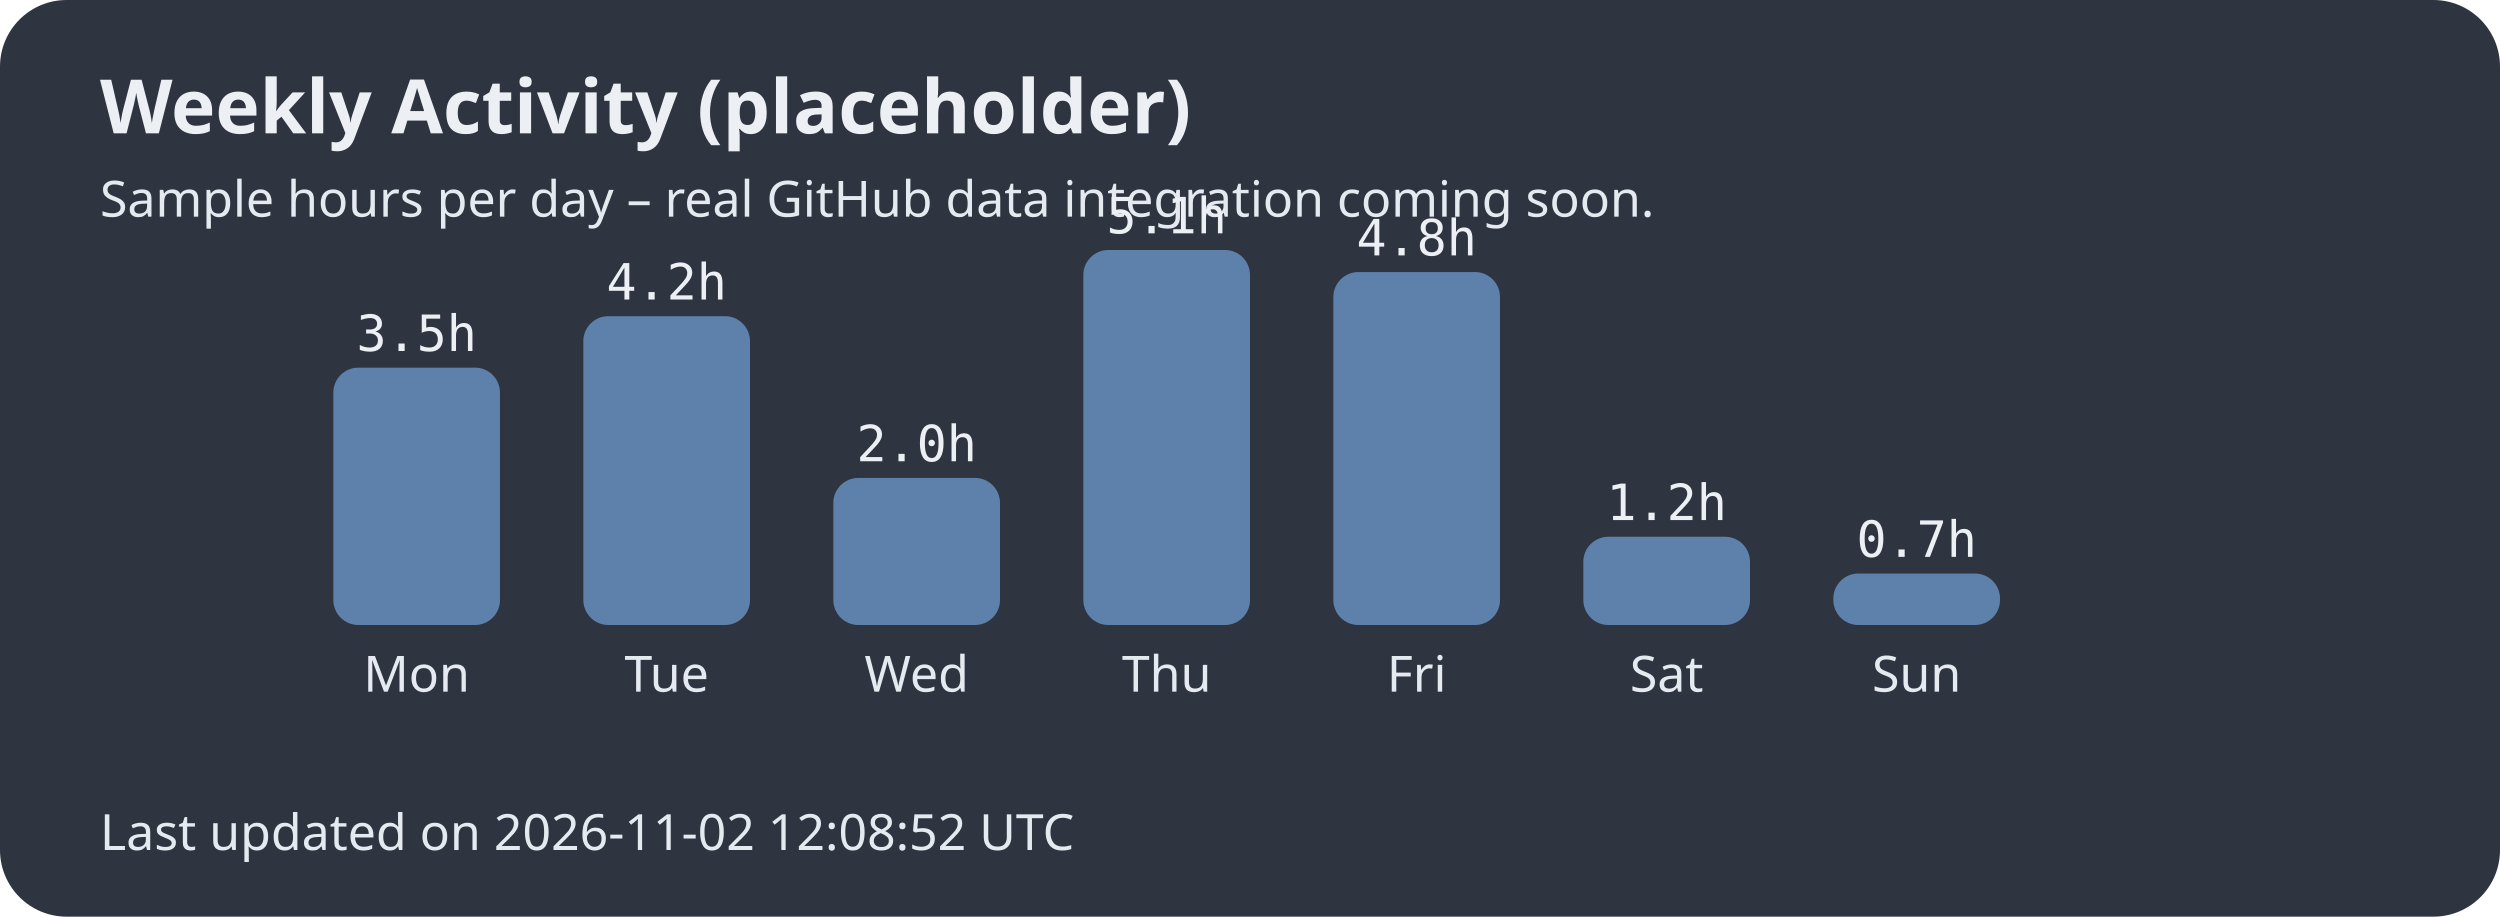
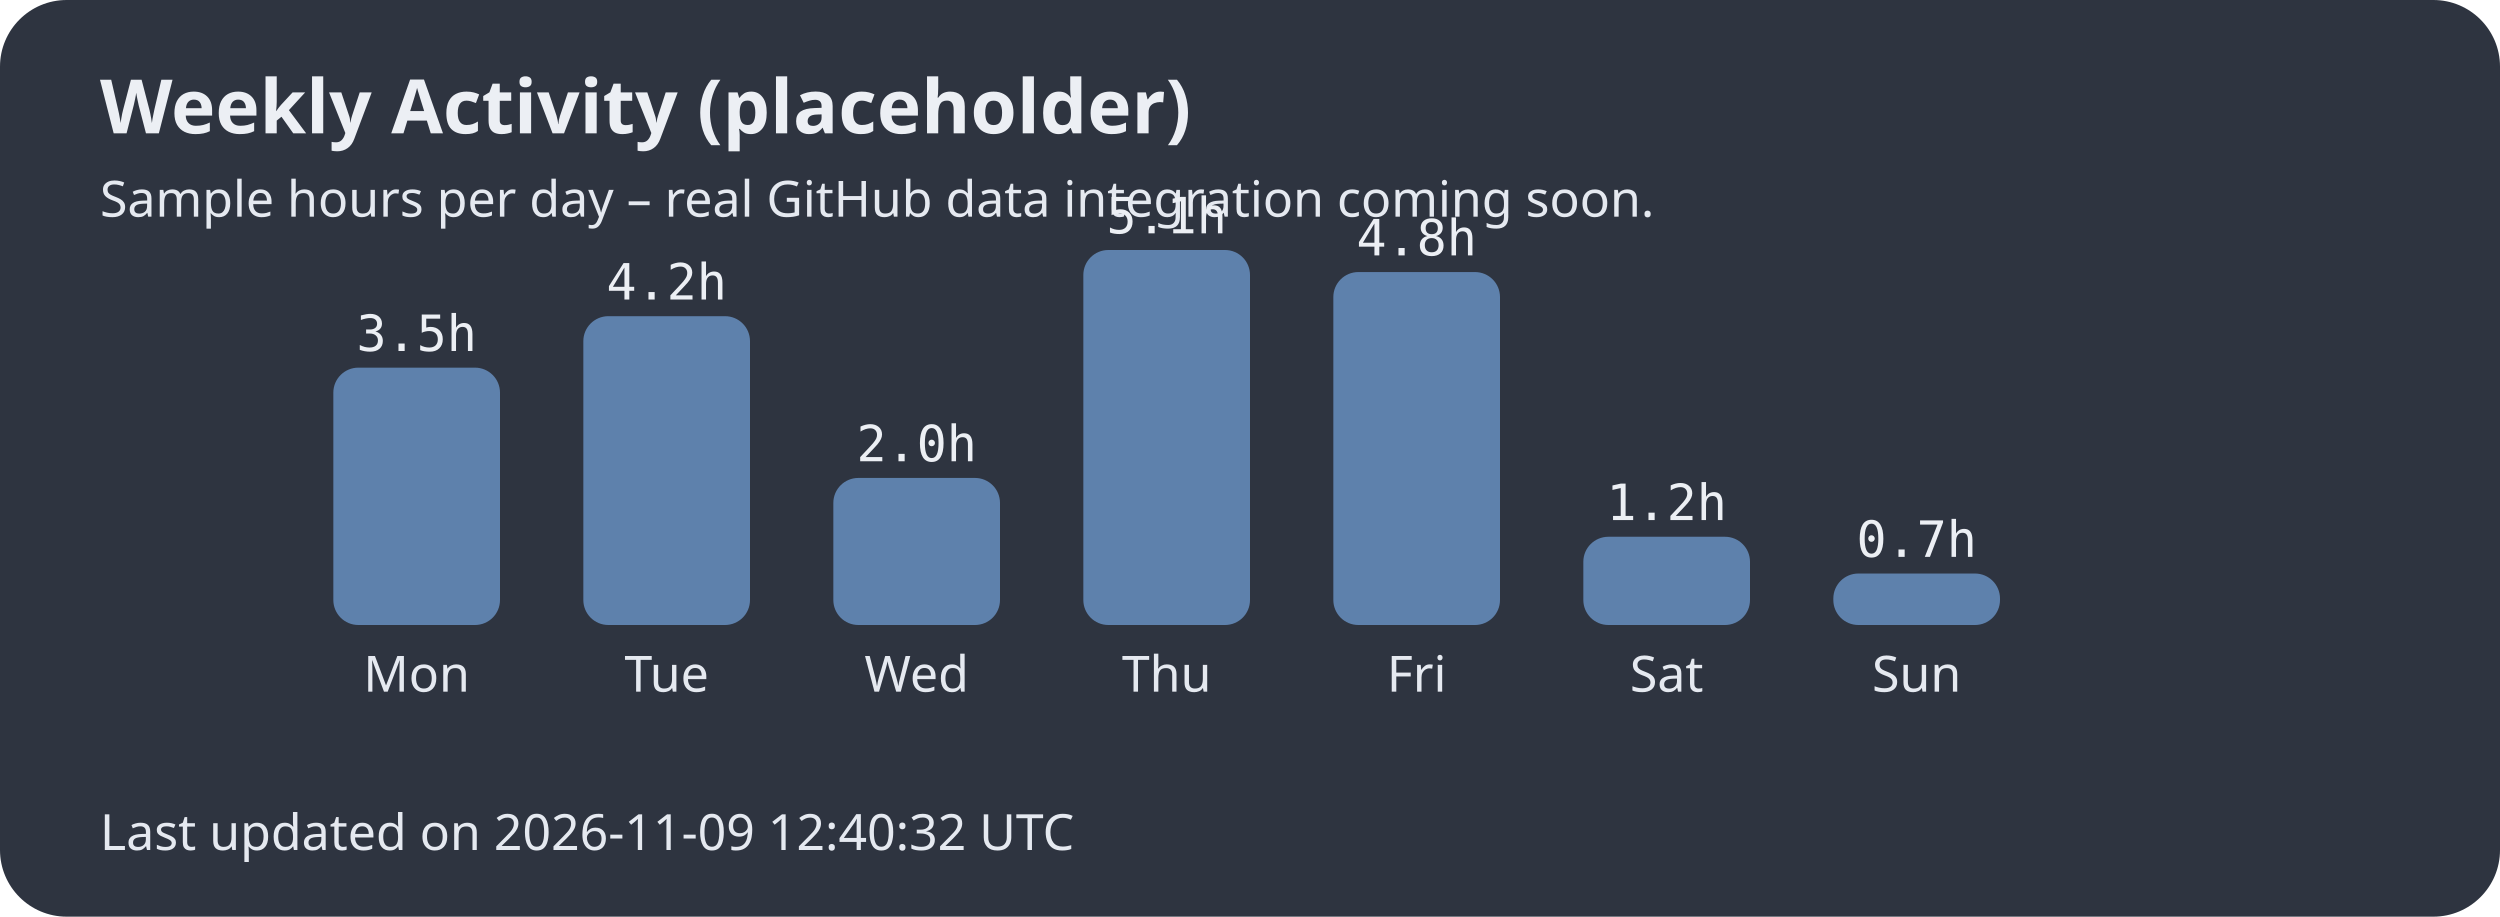
<svg xmlns="http://www.w3.org/2000/svg" width="600" height="220">
  <style>.title{font:bold 18px sans-serif;fill:#eceff4;}.label{font:12px sans-serif;fill:#e5e9f0;}.hours{font:12px monospace;fill:#eceff4;}</style>
  <rect width="100%" height="100%" fill="#2e3440" rx="16" />
  <text x="24" y="32" class="title">Weekly Activity (placeholder)</text>
  <text x="24" y="52" class="label">Sample hours per day – real GitHub data integration coming soon.</text>
  <rect x="80" y="88.235" width="40" height="61.765" rx="6" fill="#5e81ac" />
  <text x="100.0" y="166" text-anchor="middle" class="label">Mon</text>
  <text x="100.0" y="84.235" text-anchor="middle" class="hours">3.5h</text>
  <rect x="140" y="75.882" width="40" height="74.118" rx="6" fill="#5e81ac" />
  <text x="160.0" y="166" text-anchor="middle" class="label">Tue</text>
  <text x="160.0" y="71.882" text-anchor="middle" class="hours">4.2h</text>
  <rect x="200" y="114.706" width="40" height="35.294" rx="6" fill="#5e81ac" />
  <text x="220.0" y="166" text-anchor="middle" class="label">Wed</text>
  <text x="220.0" y="110.706" text-anchor="middle" class="hours">2.0h</text>
  <rect x="260" y="60.0" width="40" height="90.0" rx="6" fill="#5e81ac" />
  <text x="280.0" y="166" text-anchor="middle" class="label">Thu</text>
  <text x="280.0" y="56.0" text-anchor="middle" class="hours">5.1h</text>
  <rect x="320" y="65.294" width="40" height="84.706" rx="6" fill="#5e81ac" />
  <text x="340.0" y="166" text-anchor="middle" class="label">Fri</text>
  <text x="340.0" y="61.294" text-anchor="middle" class="hours">4.8h</text>
  <rect x="380" y="128.824" width="40" height="21.176" rx="6" fill="#5e81ac" />
  <text x="400.0" y="166" text-anchor="middle" class="label">Sat</text>
  <text x="400.0" y="124.824" text-anchor="middle" class="hours">1.2h</text>
  <rect x="440" y="137.647" width="40" height="12.353" rx="6" fill="#5e81ac" />
  <text x="460.0" y="166" text-anchor="middle" class="label">Sun</text>
  <text x="460.0" y="133.647" text-anchor="middle" class="hours">0.7h</text>
-   <text x="24" y="204" class="label">Last updated on 2026-11-02 12:08:52 UTC</text>
+   <text x="24" y="204" class="label">Last updated on 2026-11-09 12:40:32 UTC</text>
</svg>
